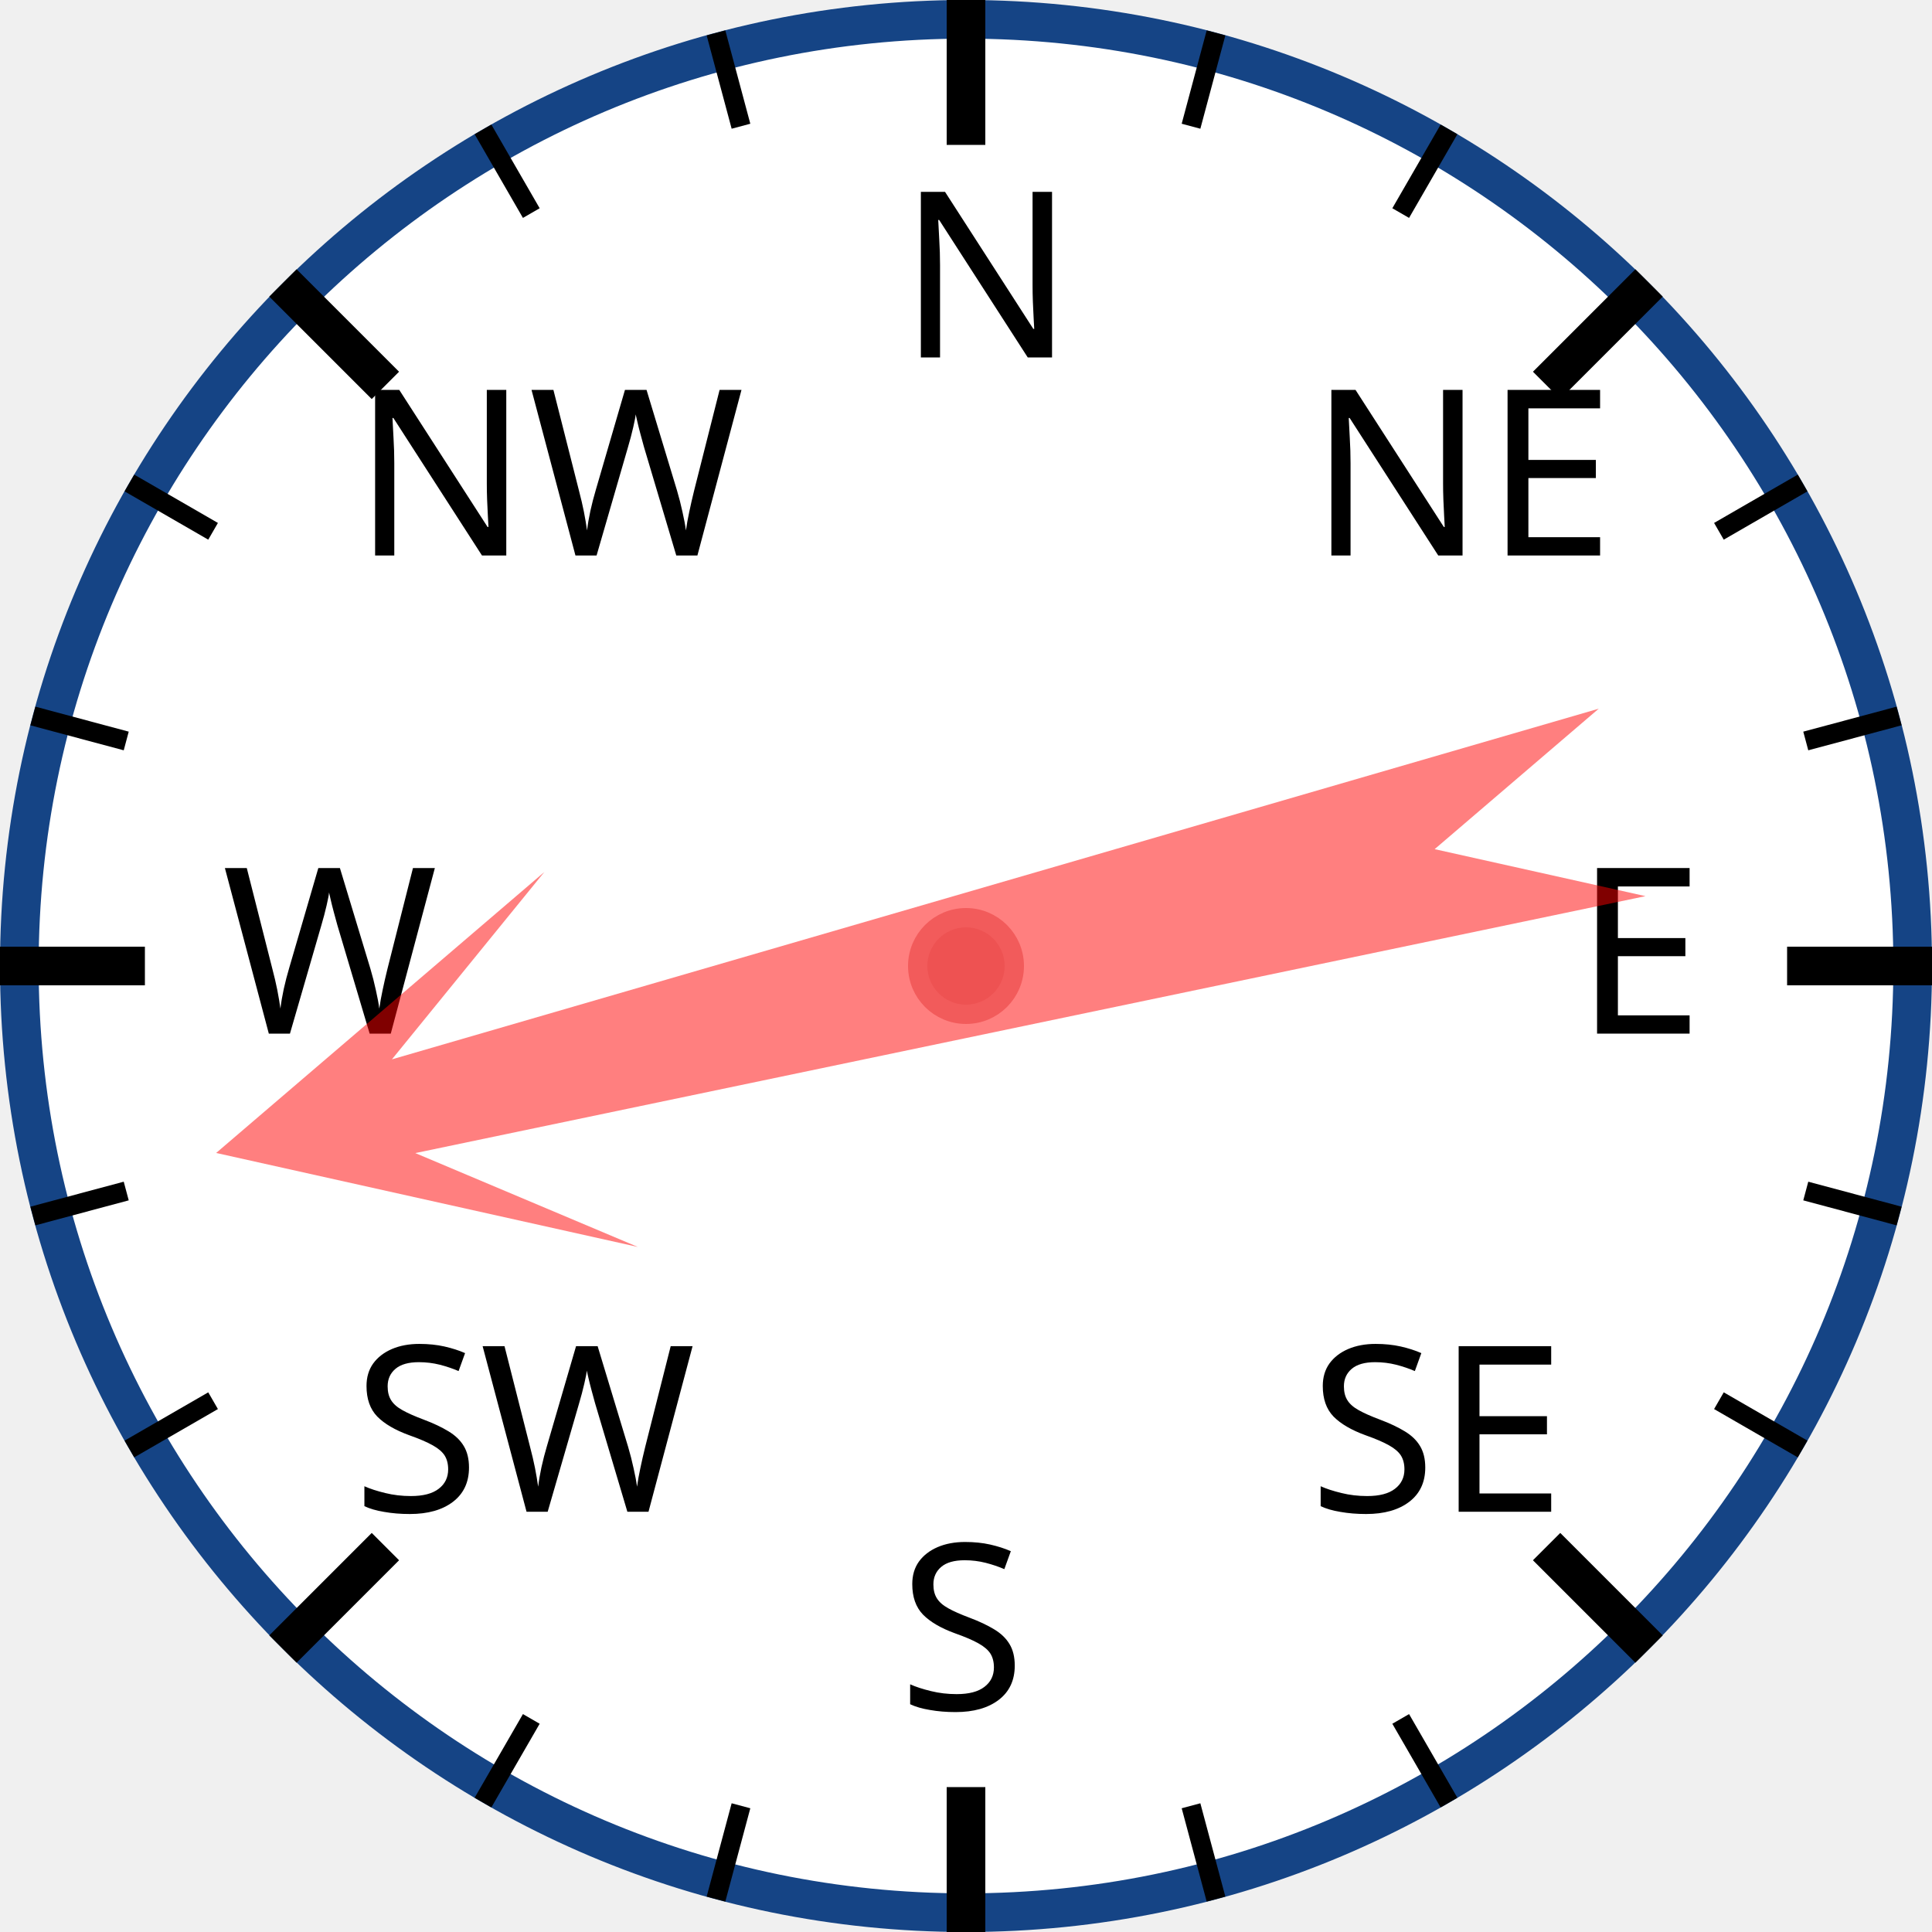
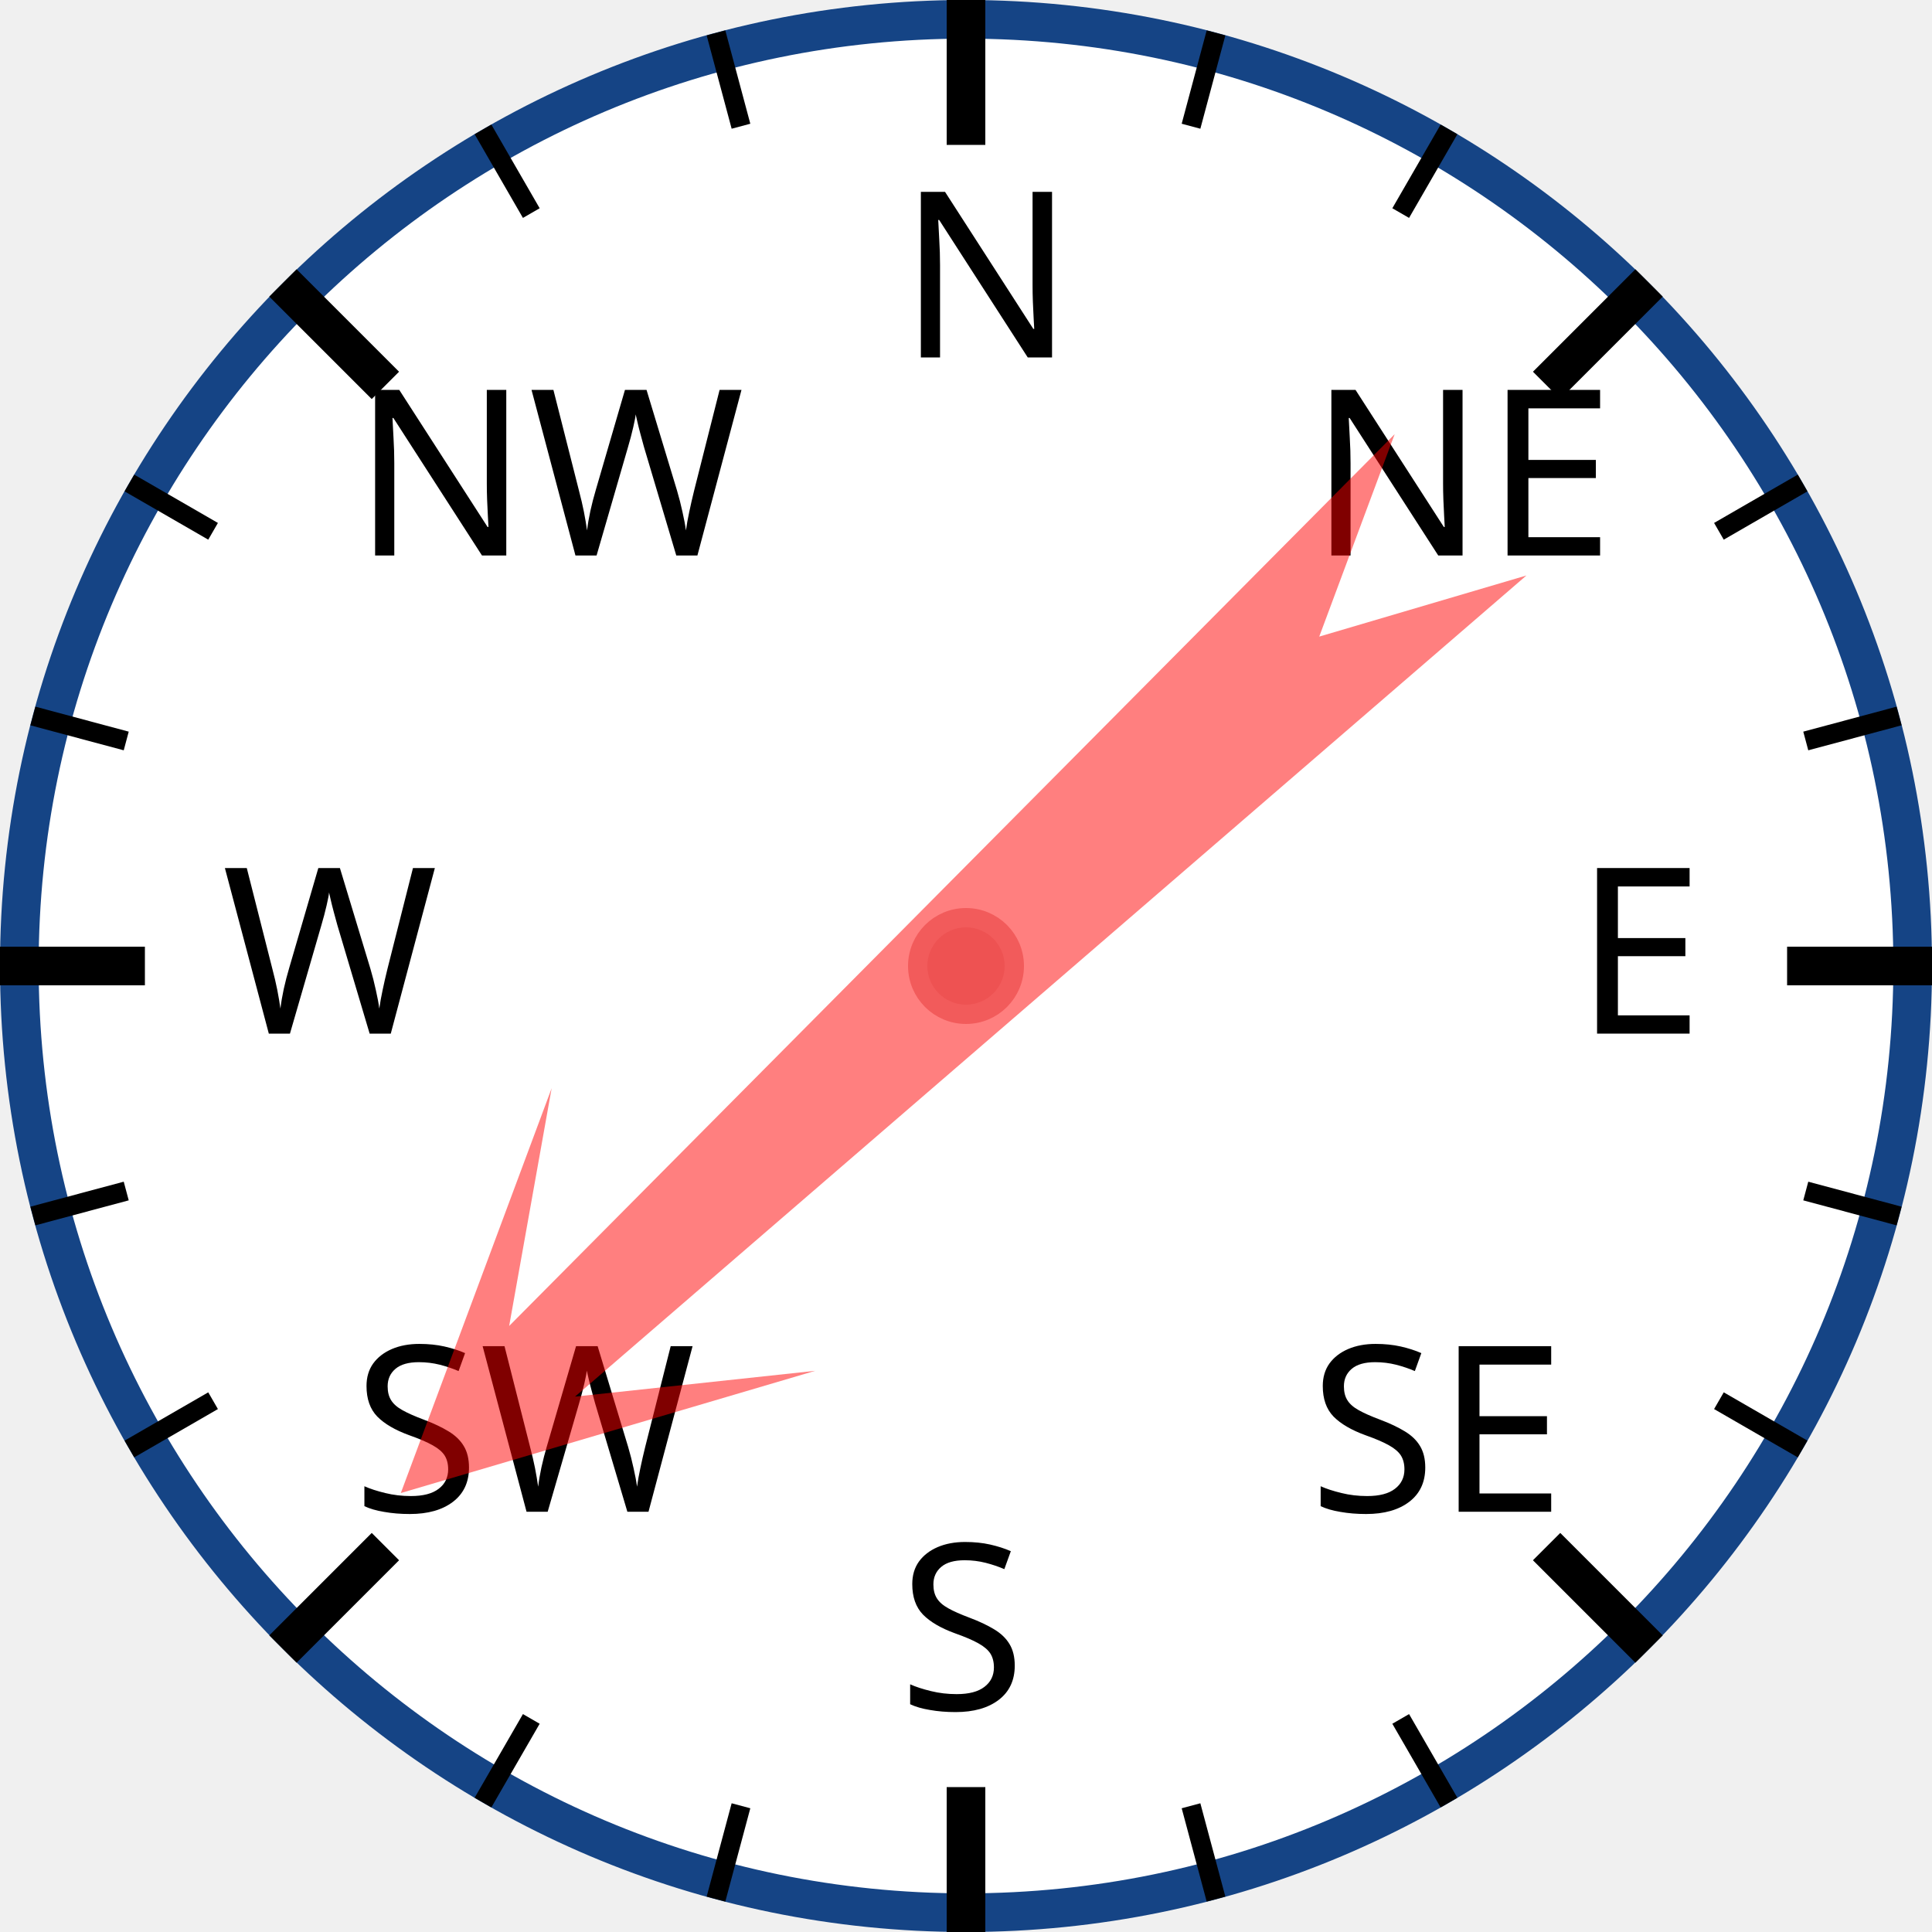
<svg xmlns="http://www.w3.org/2000/svg" width="120px" height="120px" viewBox="0 0 200 200">
  <circle cx="100" cy="100" r="98" style="fill: white; stroke: #154485; stroke-width: 4;" />
  <text x="93.0" y="37.0" style="font-family: sans-serif; font-size: 18pt;">N</text>
  <line x1="100.0" y1="0.0" x2="100.0" y2="15.0" style="stroke: black; stroke-width: 4;" />
  <line x1="74.118" y1="3.407" x2="76.706" y2="13.067" style="stroke: black; stroke-width: 2;" />
  <line x1="50" y1="13.397" x2="55" y2="22.058" style="stroke: black; stroke-width: 2;" />
  <text x="36.503" y="57.503" style="font-family: sans-serif; font-size: 18pt;">NW</text>
  <line x1="29.289" y1="29.289" x2="39.896" y2="39.896" style="stroke: black; stroke-width: 4;" />
  <line x1="13.397" y1="50" x2="22.058" y2="55" style="stroke: black; stroke-width: 2;" />
  <line x1="3.407" y1="74.118" x2="13.067" y2="76.706" style="stroke: black; stroke-width: 2;" />
  <text x="23.0" y="107.0" style="font-family: sans-serif; font-size: 18pt;">W</text>
  <line x1="0.0" y1="100.0" x2="15.0" y2="100.0" style="stroke: black; stroke-width: 4;" />
  <line x1="3.407" y1="125.882" x2="13.067" y2="123.294" style="stroke: black; stroke-width: 2;" />
  <line x1="13.397" y1="150" x2="22.058" y2="145" style="stroke: black; stroke-width: 2;" />
  <text x="36.503" y="156.497" style="font-family: sans-serif; font-size: 18pt;">SW</text>
  <line x1="29.289" y1="170.711" x2="39.896" y2="160.104" style="stroke: black; stroke-width: 4;" />
  <line x1="50" y1="186.603" x2="55" y2="177.942" style="stroke: black; stroke-width: 2;" />
  <line x1="74.118" y1="196.593" x2="76.706" y2="186.933" style="stroke: black; stroke-width: 2;" />
  <text x="93" y="177.0" style="font-family: sans-serif; font-size: 18pt;">S</text>
  <line x1="100" y1="200.0" x2="100" y2="185.0" style="stroke: black; stroke-width: 4;" />
  <line x1="125.882" y1="196.593" x2="123.294" y2="186.933" style="stroke: black; stroke-width: 2;" />
  <line x1="150.0" y1="186.603" x2="145.0" y2="177.942" style="stroke: black; stroke-width: 2;" />
  <text x="135.497" y="156.497" style="font-family: sans-serif; font-size: 18pt;">SE</text>
  <line x1="170.711" y1="170.711" x2="160.104" y2="160.104" style="stroke: black; stroke-width: 4;" />
  <line x1="186.603" y1="150" x2="177.942" y2="145" style="stroke: black; stroke-width: 2;" />
  <line x1="196.593" y1="125.882" x2="186.933" y2="123.294" style="stroke: black; stroke-width: 2;" />
  <text x="163.0" y="107" style="font-family: sans-serif; font-size: 18pt;">E</text>
  <line x1="200.0" y1="100" x2="185.0" y2="100" style="stroke: black; stroke-width: 4;" />
  <line x1="196.593" y1="74.118" x2="186.933" y2="76.706" style="stroke: black; stroke-width: 2;" />
  <line x1="186.603" y1="50" x2="177.942" y2="55" style="stroke: black; stroke-width: 2;" />
  <text x="135.497" y="57.503" style="font-family: sans-serif; font-size: 18pt;">NE</text>
  <line x1="170.711" y1="29.289" x2="160.104" y2="39.896" style="stroke: black; stroke-width: 4;" />
  <line x1="150" y1="13.397" x2="145" y2="22.058" style="stroke: black; stroke-width: 2;" />
  <line x1="125.882" y1="3.407" x2="123.294" y2="13.067" style="stroke: black; stroke-width: 2;" />
-   <polygon points="100 20 120 60 105 40 110 170 100 150 90 170 95 40 80 60" style="fill: red; fill-opacity: 0.5;" transform="rotate(256,100,100)" />
+   <polygon points="100 20 120 60 105 40 110 170 100 150 90 170 95 40 80 60" style="fill: red; fill-opacity: 0.5;" transform="rotate(227,100,100)" />
  <circle cx="100" cy="100" r="5" style="fill: #EE5252; stroke: #F25B5B; stroke-width: 2;" />
</svg>
